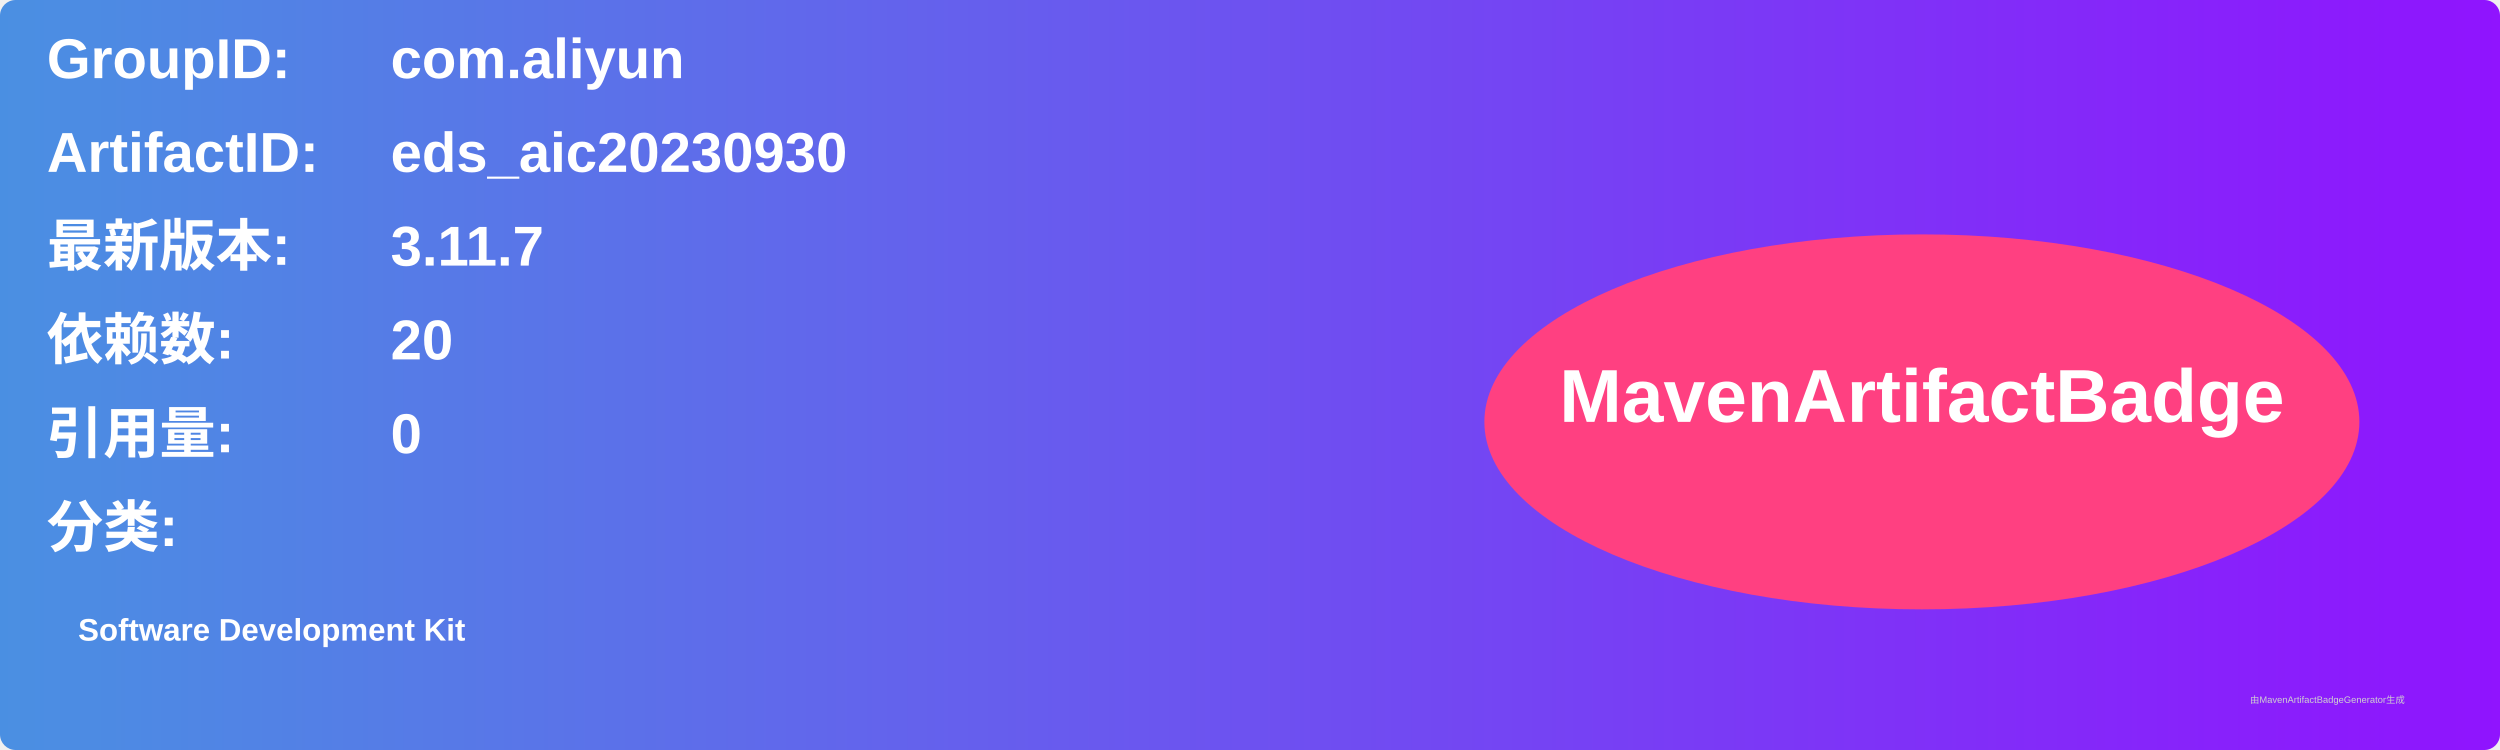
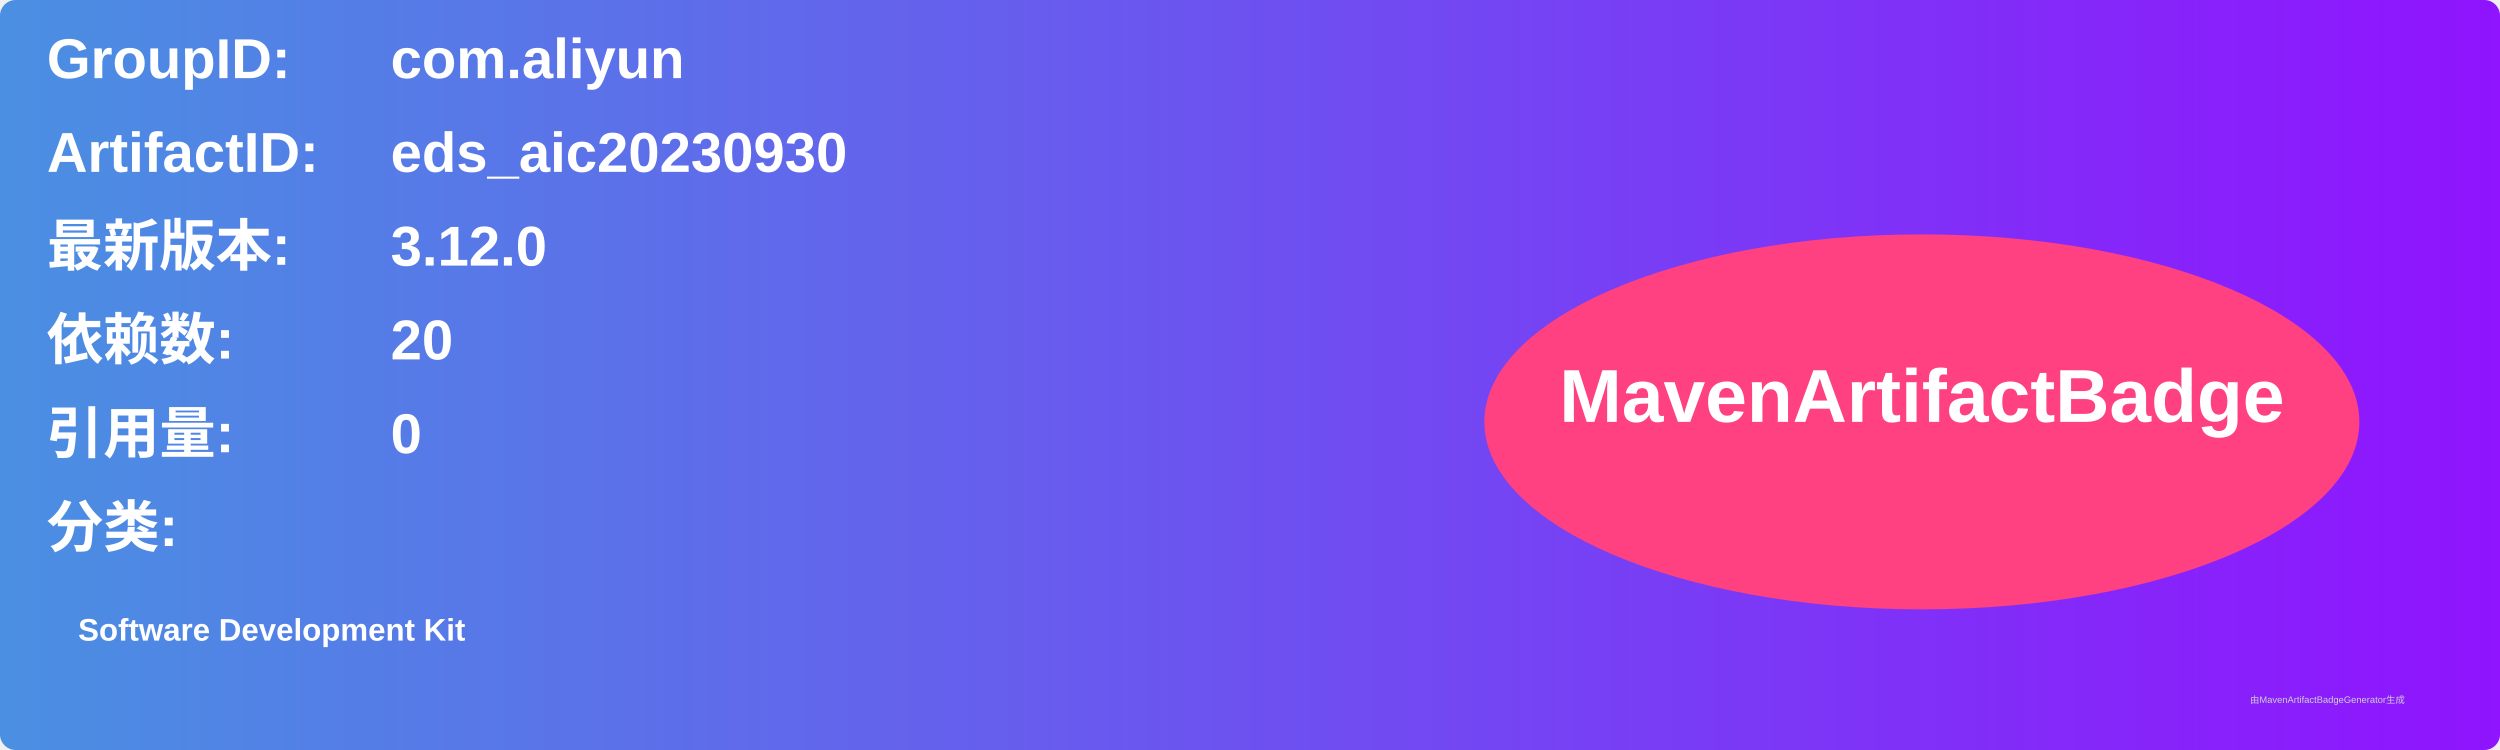
<svg xmlns="http://www.w3.org/2000/svg" width="800" height="240" viewBox="0 0 800 240">
  <linearGradient id="grad" x1="0%" y1="0%" x2="100%" y2="0%">
    <stop offset="0%" stop-color="#4a90e2" />
    <stop offset="100%" stop-color="#9013fe" />
  </linearGradient>
  <rect width="100%" height="100%" rx="5" ry="5" fill="url(#grad)" />
  <g transform="translate(15, 15)">
    <text x="0" y="10" font-family="Arial" font-size="18" fill="white" font-weight="bold" width="260">GroupID:</text>
    <text x="110" y="10" font-family="Arial" font-size="18" fill="white" font-weight="bold" width="460">com.aliyun</text>
    <text x="0" y="40" font-family="Arial" font-size="18" fill="white" font-weight="bold" width="260">ArtifactID:</text>
    <text x="110" y="40" font-family="Arial" font-size="18" fill="white" font-weight="bold" width="460">eds_aic20230930</text>
    <text x="0" y="70" font-family="Arial" font-size="18" fill="white" font-weight="bold">最新版本:</text>
    <text x="110" y="70" font-family="Arial" font-size="18" fill="white" font-weight="bold">
-       <tspan font-weight="bold">3.11.7</tspan>
+       <tspan font-weight="bold">3.12.0</tspan>
    </text>
    <text x="0" y="100" font-family="Arial" font-size="18" fill="white" font-weight="bold">依赖数: </text>
    <text x="110" y="100" font-family="Arial" font-size="18" fill="white">
      <tspan font-weight="bold">20</tspan>
    </text>
    <text x="0" y="130" font-family="Arial" font-size="18" fill="white" font-weight="bold">引用量: </text>
    <text x="110" y="130" font-family="Arial" font-size="18" fill="white">
      <tspan font-weight="bold">0</tspan>
    </text>
    <text x="0" y="160" font-family="Arial" font-size="18" fill="white" font-weight="bold">分类:</text>
    <text x="10" y="190" font-family="Arial" font-size="10" fill="white">
      <tspan font-weight="bold">Software Development Kit</tspan>
    </text>
    <ellipse cx="600" cy="120" rx="140" ry="60" fill="#ff4081" />
    <text x="600" y="120" text-anchor="middle" font-family="Arial" font-size="24" fill="white" font-weight="bold">MavenArtifactBadge</text>
  </g>
  <text x="720" y="225" font-family="Arial" font-size="3" fill="#d0d0d0">由MavenArtifactBadgeGenerator生成</text>
</svg>
